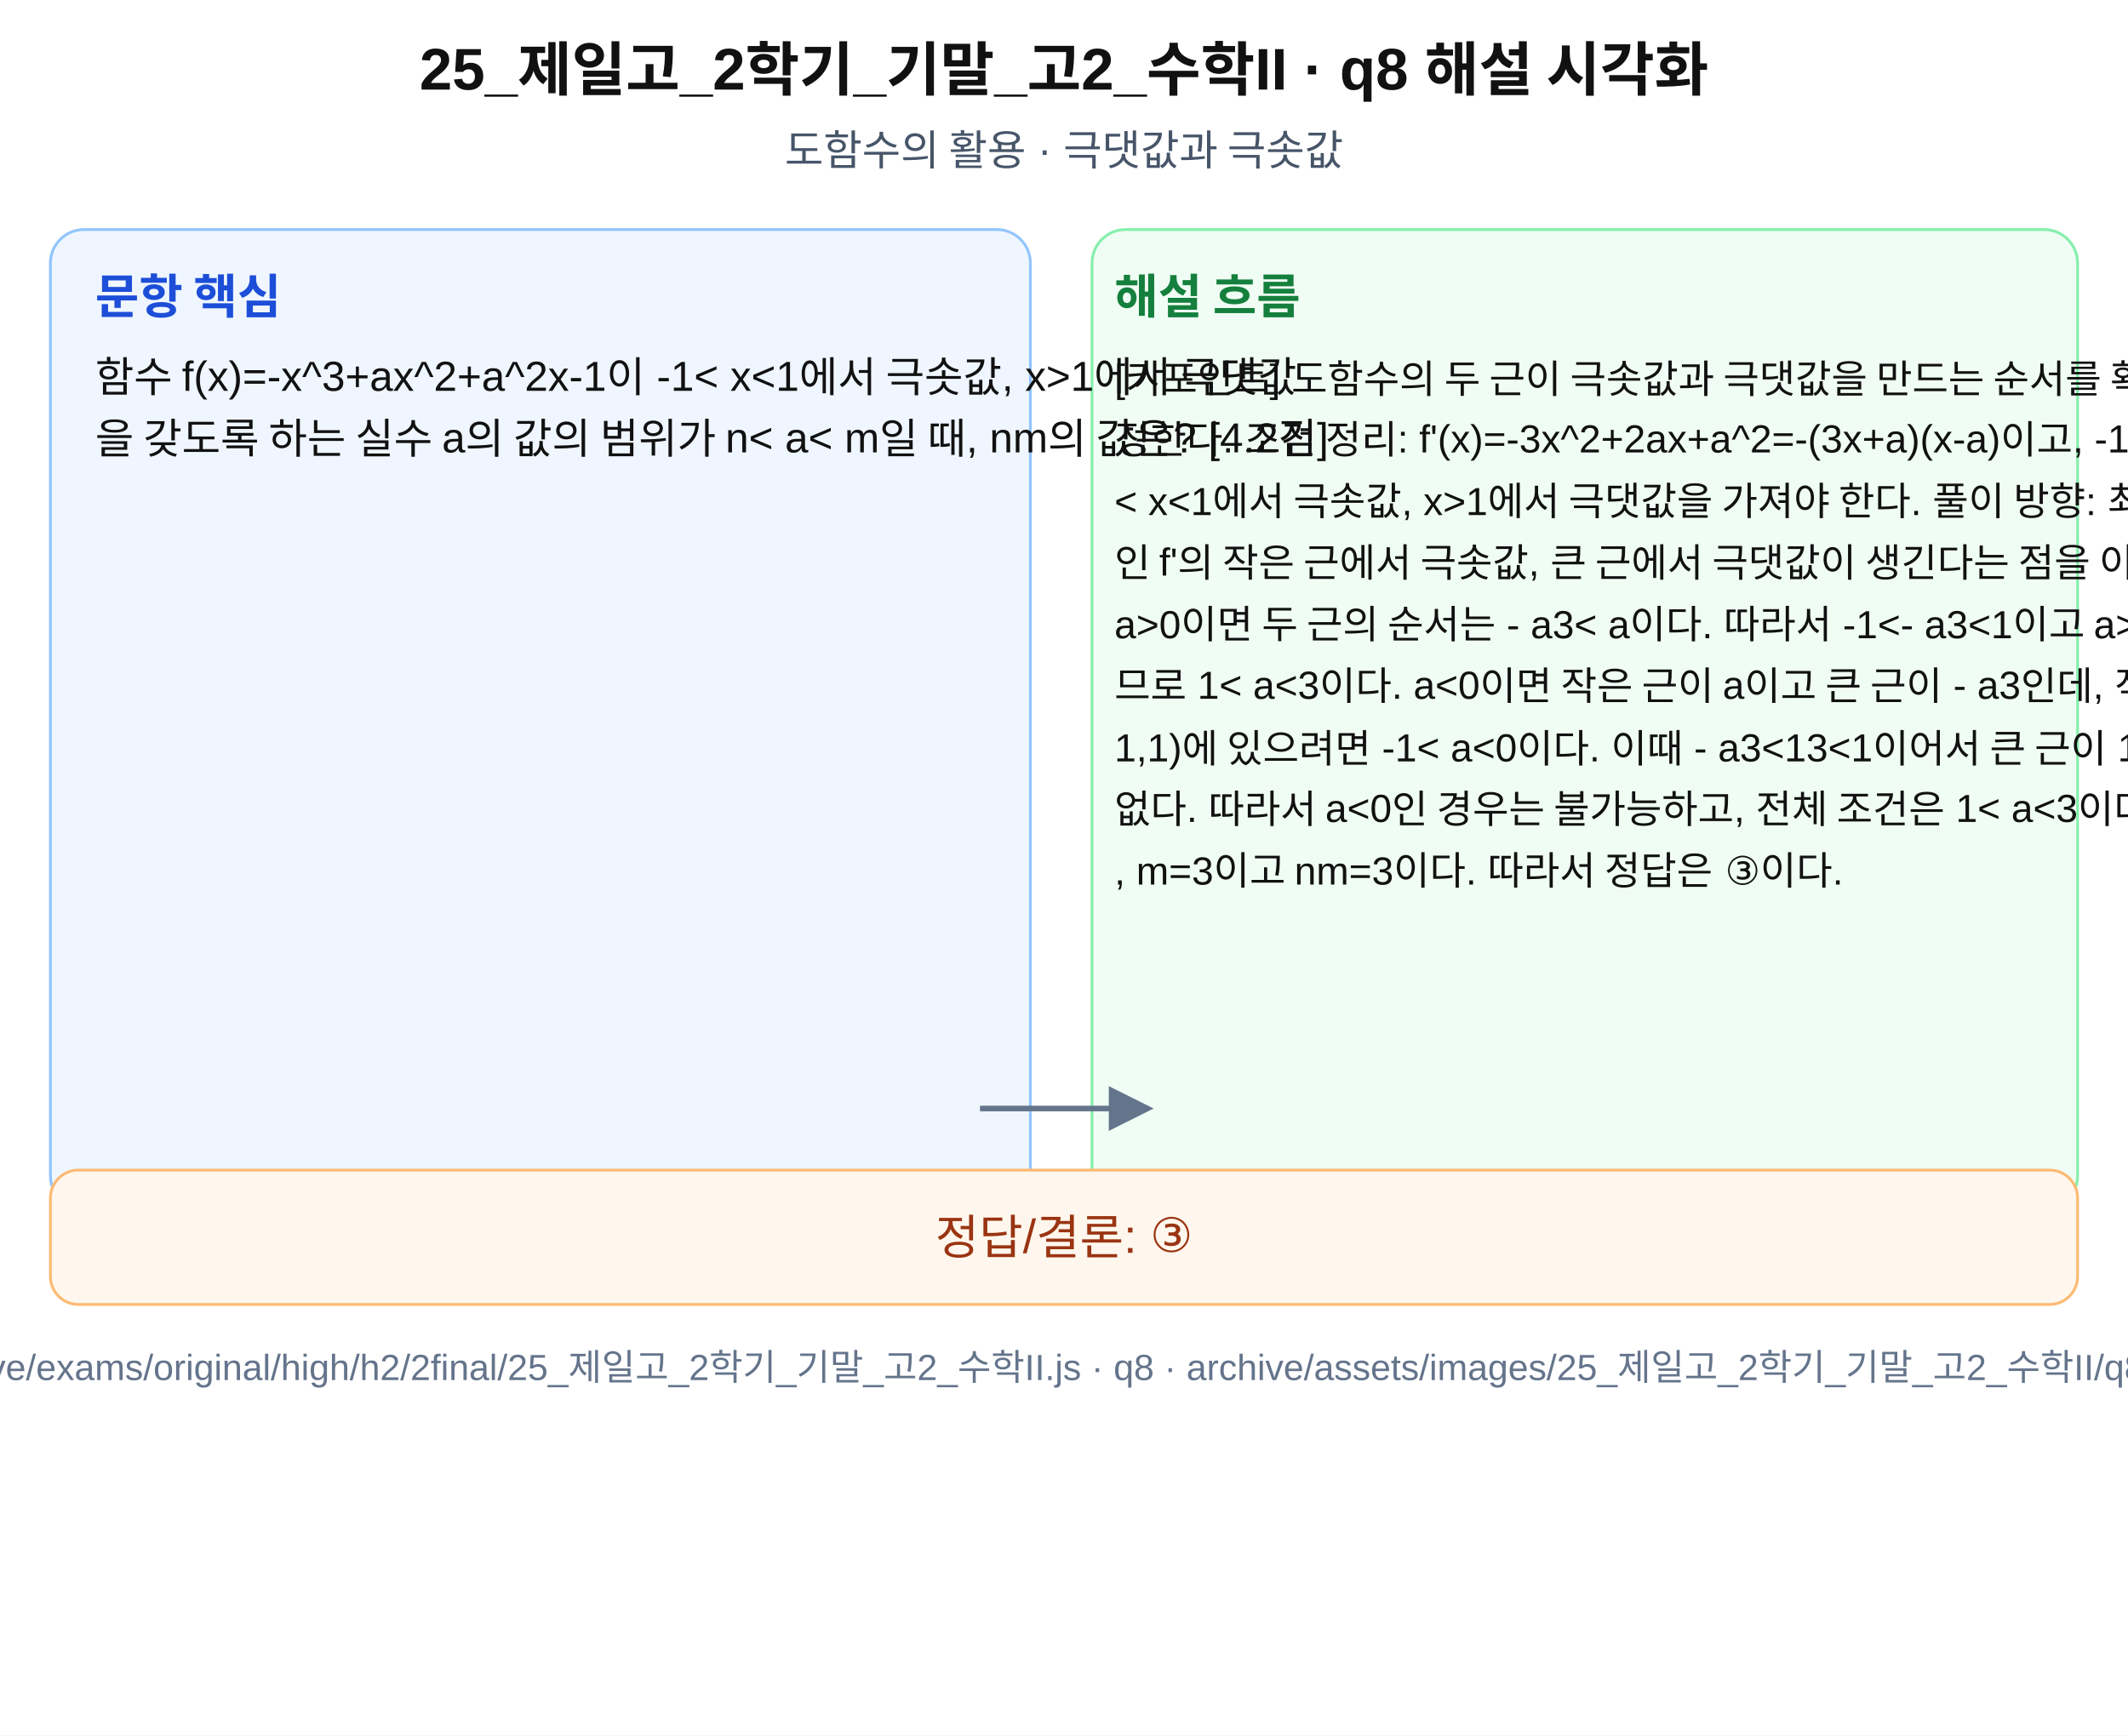
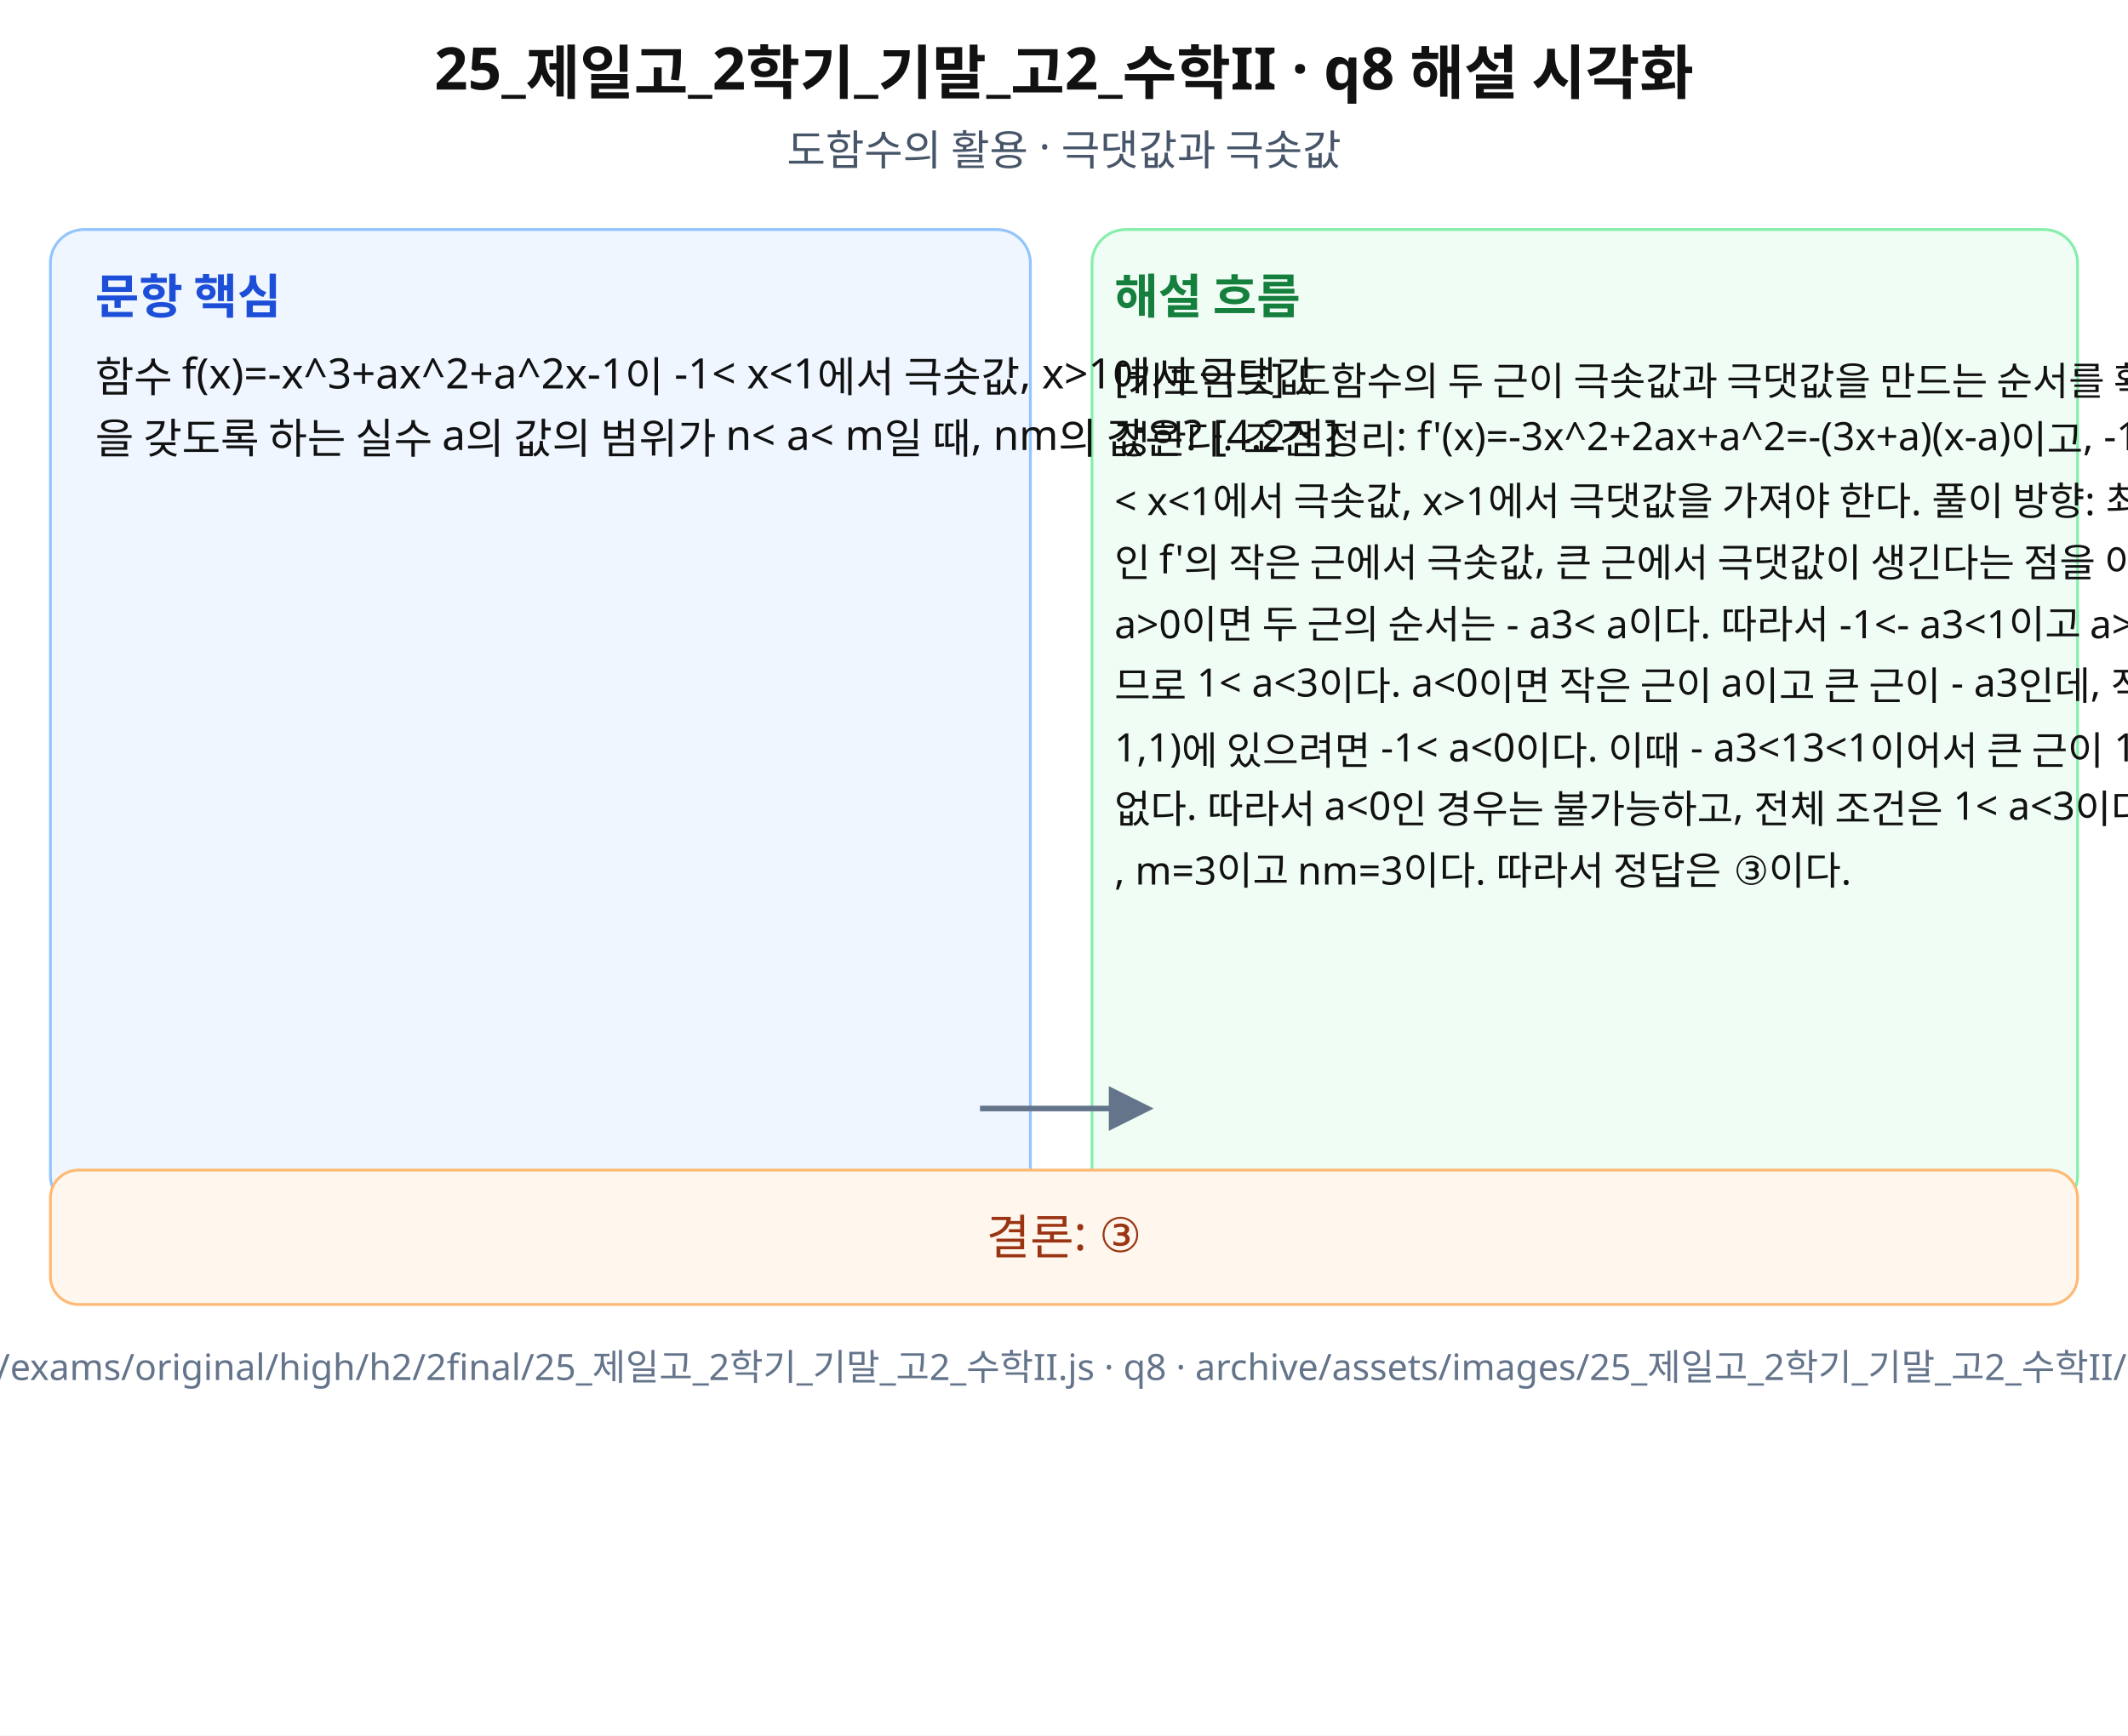
- <svg xmlns="http://www.w3.org/2000/svg" width="760" height="620" viewBox="0 0 760 620" role="img" aria-labelledby="title desc">
+ <svg xmlns="http://www.w3.org/2000/svg" width="760" height="620" viewBox="0 0 760 620" role="img" aria-labelledby="title desc" preserveAspectRatio="xMidYMid meet">
  <rect width="760" height="620" fill="#fff" />
-   <g font-family="Arial, sans-serif" fill="#111">
+   <g font-family="Noto Sans KR, Pretendard, Apple SD Gothic Neo, Malgun Gothic, sans-serif" fill="#111">
    <text x="380" y="32" font-size="21" font-weight="700" text-anchor="middle">25_제일고_2학기_기말_고2_수학II · q8 해설 시각화</text>
    <text x="380" y="59" font-size="15" text-anchor="middle" fill="#475569">도함수의 활용 · 극댓값과 극솟값</text>
    <rect x="18" y="82" width="350" height="350" rx="12" fill="#eff6ff" stroke="#93c5fd" />
    <rect x="390" y="82" width="352" height="350" rx="12" fill="#f0fdf4" stroke="#86efac" />
    <text x="34" y="112" font-size="17" font-weight="700" fill="#1d4ed8">문항 핵심</text>
    <text x="398" y="112" font-size="17" font-weight="700" fill="#15803d">해설 흐름</text>
    <text x="34" y="140" font-size="15">함수 f(x)=-x^3+ax^2+a^2x-1이 -1&lt; x&lt;1에서 극솟값, x&gt;1에서 극댓값</text>
    <text x="34" y="162" font-size="15">을 갖도록 하는 실수 a의 값의 범위가 n&lt; a&lt; m일 때, nm의 값은? [4.2점]</text>
    <text x="398" y="140" font-size="14">[키포인트] 도함수의 두 근이 극솟값과 극댓값을 만드는 순서를 확인하여 매개변수의 범위를 </text>
    <text x="398" y="162" font-size="14">정한다. 조건 정리: f'(x)=-3x^2+2ax+a^2=-(3x+a)(x-a)이고, -1</text>
    <text x="398" y="184" font-size="14">&lt; x&lt;1에서 극솟값, x&gt;1에서 극댓값을 가져야 한다. 풀이 방향: 최고차항 계수가 음수</text>
    <text x="398" y="206" font-size="14">인 f'의 작은 근에서 극솟값, 큰 근에서 극댓값이 생긴다는 점을 이용한다. 정석 풀이: </text>
    <text x="398" y="228" font-size="14">a&gt;0이면 두 근의 순서는 - a3&lt; a이다. 따라서 -1&lt;- a3&lt;1이고 a&gt;1이어야 하</text>
    <text x="398" y="250" font-size="14">므로 1&lt; a&lt;3이다. a&lt;0이면 작은 근이 a이고 큰 근이 - a3인데, 작은 근이 (-</text>
    <text x="398" y="272" font-size="14">1,1)에 있으려면 -1&lt; a&lt;0이다. 이때 - a3&lt;13&lt;1이어서 큰 근이 1보다 클 수</text>
    <text x="398" y="294" font-size="14"> 없다. 따라서 a&lt;0인 경우는 불가능하고, 전체 조건은 1&lt; a&lt;3이다. 그러므로 n=1</text>
    <text x="398" y="316" font-size="14">, m=3이고 nm=3이다. 따라서 정답은 ③이다.</text>
    <path d="M350 396 L410 396" stroke="#64748b" stroke-width="2" marker-end="url(#arrow)" />
    <rect x="18" y="418" width="724" height="48" rx="10" fill="#fff7ed" stroke="#fdba74" />
-     <text x="380" y="448" font-size="17" text-anchor="middle" fill="#9a3412">정답/결론: ③</text>
+     <text x="380" y="448" font-size="17" text-anchor="middle" fill="#9a3412">결론: ③</text>
    <text x="380" y="493" font-size="13" text-anchor="middle" fill="#64748b">source: archive/exams/original/high/h2/2final/25_제일고_2학기_기말_고2_수학II.js · q8 · archive/assets/images/25_제일고_2학기_기말_고2_수학II/q8-solution.svg</text>
  </g>
  <defs>
    <marker id="arrow" markerWidth="8" markerHeight="8" refX="7" refY="4" orient="auto">
      <path d="M0,0 L8,4 L0,8 z" fill="#64748b" />
    </marker>
  </defs>
</svg>
